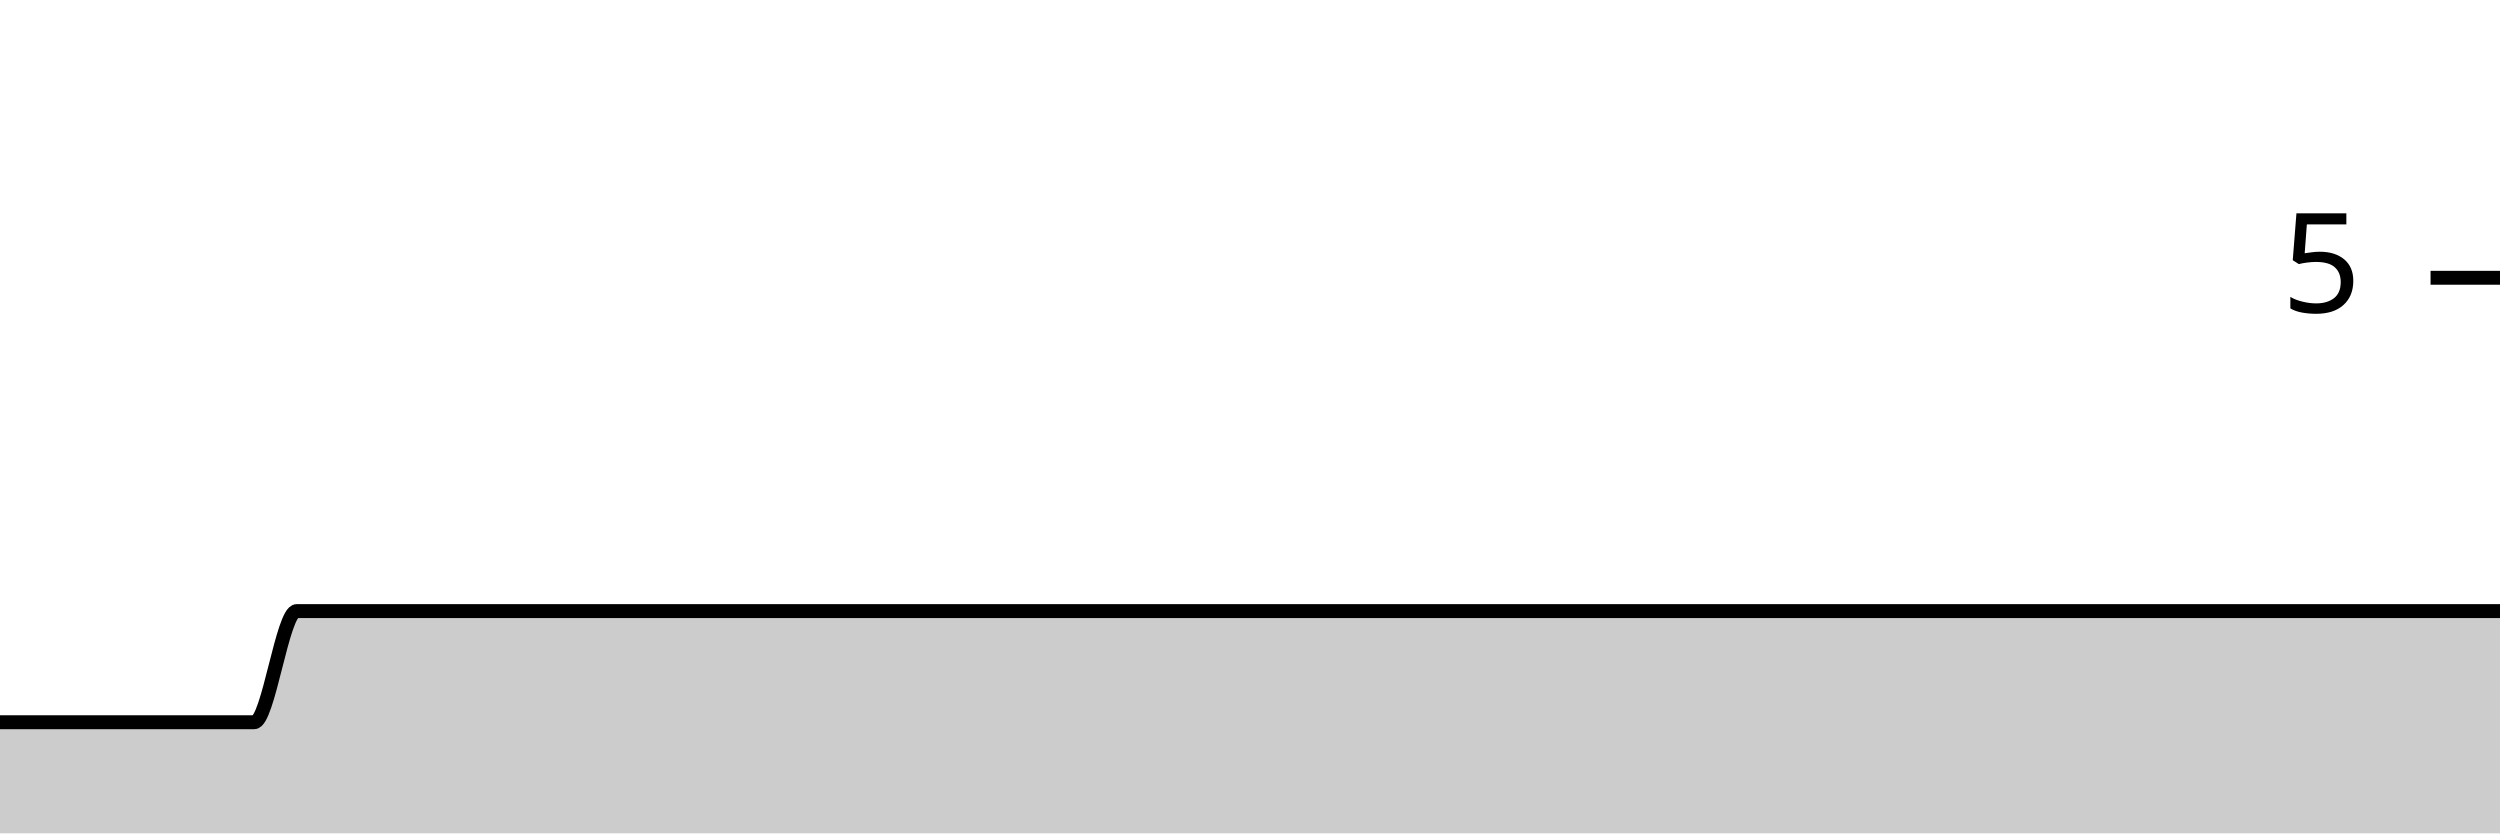
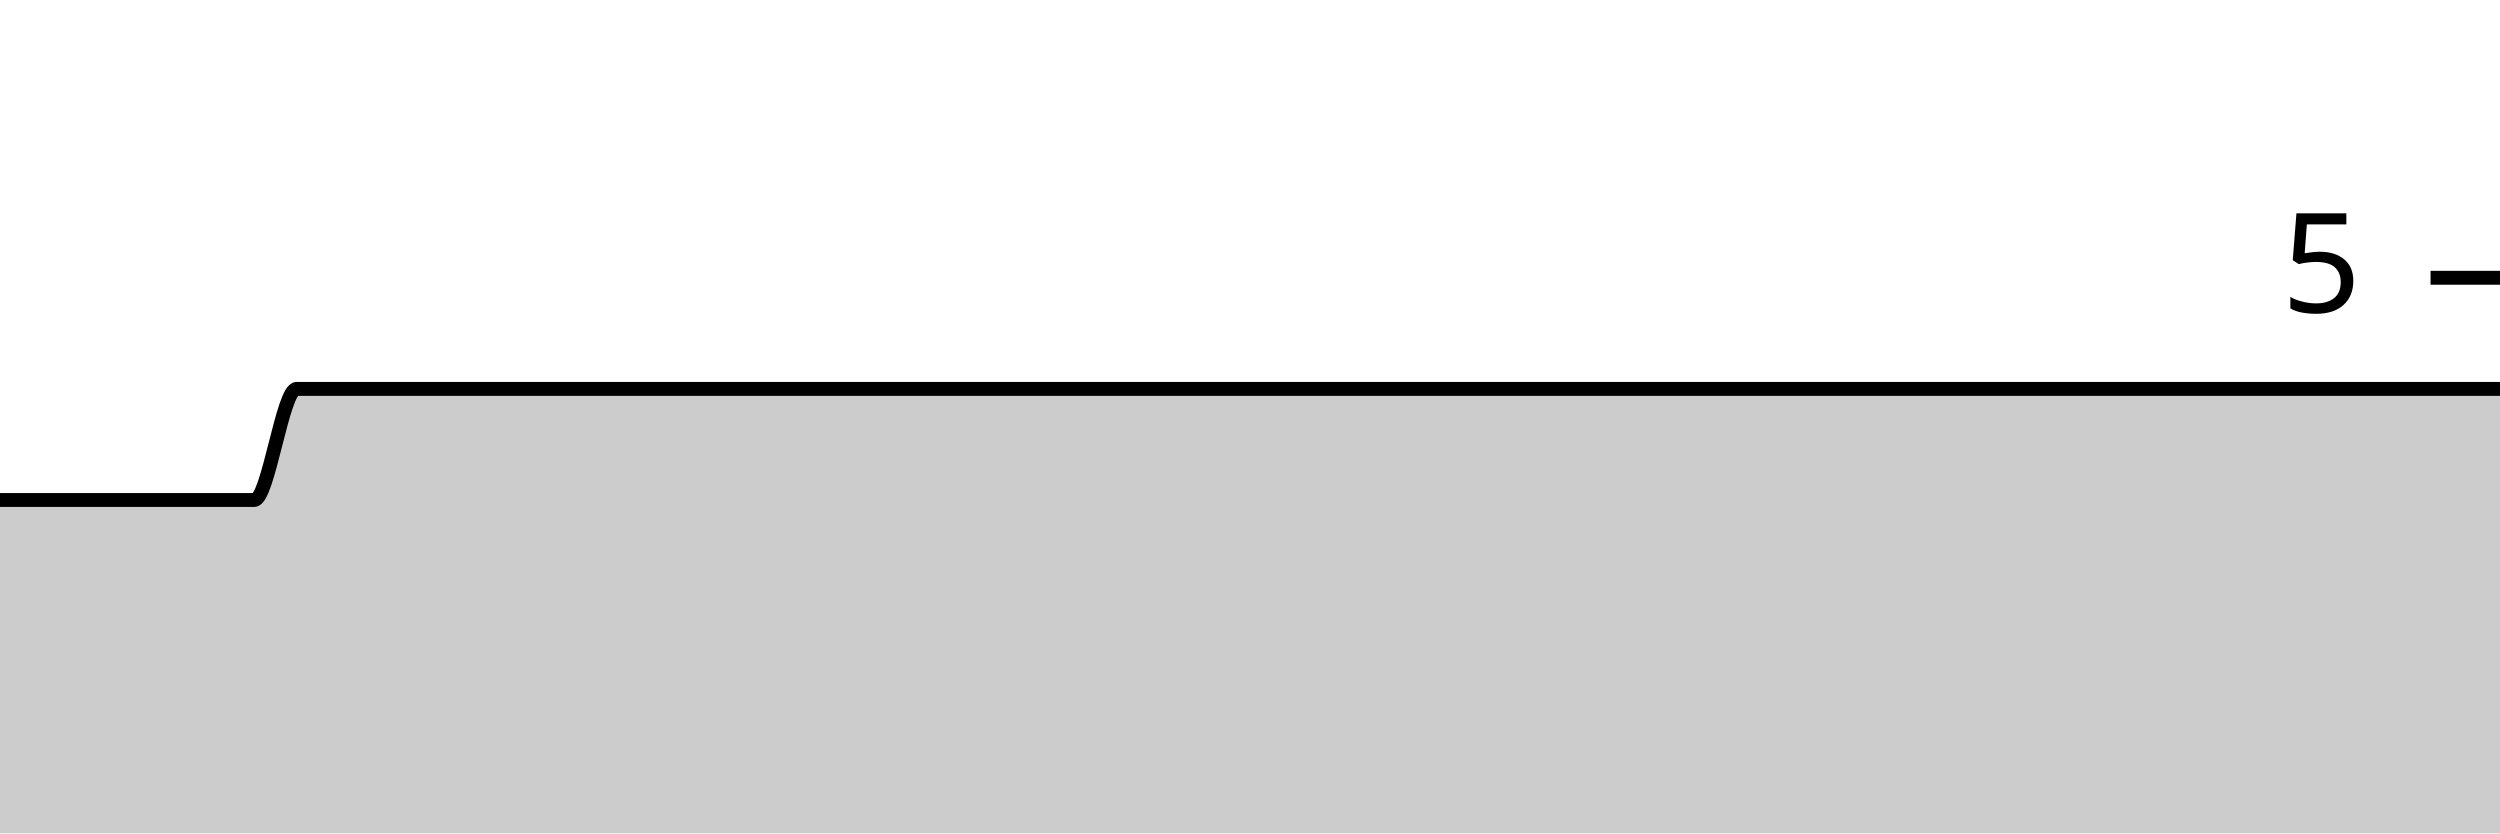
<svg xmlns="http://www.w3.org/2000/svg" viewBox="0 0 180 60">
  <g transform="translate(0,20)">
-     <path class="area" fill="rgba(0, 0, 0, 0.2)" d="M0,32C1.017,32,2.034,32,3.051,32C4.068,32,5.085,32,6.102,32C7.119,32,8.136,32,9.153,32C10.169,32,11.186,32,12.203,32C13.22,32,14.237,32,15.254,32C16.271,32,17.288,32,18.305,32C19.322,32,20.339,24,21.356,24C22.373,24,23.39,24,24.407,24C25.424,24,26.441,24,27.458,24C28.475,24,29.492,24,30.508,24C31.525,24,32.542,24,33.559,24C34.576,24,35.593,24,36.61,24C37.627,24,38.644,24,39.661,24C40.678,24,41.695,24,42.712,24C43.729,24,44.746,24,45.763,24C46.78,24,47.797,24,48.814,24C49.831,24,50.847,24,51.864,24C52.881,24,53.898,24,54.915,24C55.932,24,56.949,24,57.966,24C58.983,24,60,24,61.017,24C62.034,24,63.051,24,64.068,24C65.085,24,66.102,24,67.119,24C68.136,24,69.153,24,70.169,24C71.186,24,72.203,24,73.22,24C74.237,24,75.254,24,76.271,24C77.288,24,78.305,24,79.322,24C80.339,24,81.356,24,82.373,24C83.39,24,84.407,24,85.424,24C86.441,24,87.458,24,88.475,24C89.492,24,90.508,24,91.525,24C92.542,24,93.559,24,94.576,24C95.593,24,96.61,24,97.627,24C98.644,24,99.661,24,100.678,24C101.695,24,102.712,24,103.729,24C104.746,24,105.763,24,106.78,24C107.797,24,108.814,24,109.831,24C110.847,24,111.864,24,112.881,24C113.898,24,114.915,24,115.932,24C116.949,24,117.966,24,118.983,24C120,24,121.017,24,122.034,24C123.051,24,124.068,24,125.085,24C126.102,24,127.119,24,128.136,24C129.153,24,130.169,24,131.186,24C132.203,24,133.22,24,134.237,24C135.254,24,136.271,24,137.288,24C138.305,24,139.322,24,140.339,24C141.356,24,142.373,24,143.39,24C144.407,24,145.424,24,146.441,24C147.458,24,148.475,24,149.492,24C150.508,24,151.525,24,152.542,24C153.559,24,154.576,24,155.593,24C156.61,24,157.627,24,158.644,24C159.661,24,160.678,24,161.695,24C162.712,24,163.729,24,164.746,24C165.763,24,166.78,24,167.797,24C168.814,24,169.831,24,170.847,24C171.864,24,172.881,24,173.898,24C174.915,24,175.932,24,176.949,24C177.966,24,178.983,24,180,24L180,40C178.983,40,177.966,40,176.949,40C175.932,40,174.915,40,173.898,40C172.881,40,171.864,40,170.847,40C169.831,40,168.814,40,167.797,40C166.78,40,165.763,40,164.746,40C163.729,40,162.712,40,161.695,40C160.678,40,159.661,40,158.644,40C157.627,40,156.61,40,155.593,40C154.576,40,153.559,40,152.542,40C151.525,40,150.508,40,149.492,40C148.475,40,147.458,40,146.441,40C145.424,40,144.407,40,143.39,40C142.373,40,141.356,40,140.339,40C139.322,40,138.305,40,137.288,40C136.271,40,135.254,40,134.237,40C133.22,40,132.203,40,131.186,40C130.169,40,129.153,40,128.136,40C127.119,40,126.102,40,125.085,40C124.068,40,123.051,40,122.034,40C121.017,40,120,40,118.983,40C117.966,40,116.949,40,115.932,40C114.915,40,113.898,40,112.881,40C111.864,40,110.847,40,109.831,40C108.814,40,107.797,40,106.78,40C105.763,40,104.746,40,103.729,40C102.712,40,101.695,40,100.678,40C99.661,40,98.644,40,97.627,40C96.61,40,95.593,40,94.576,40C93.559,40,92.542,40,91.525,40C90.508,40,89.492,40,88.475,40C87.458,40,86.441,40,85.424,40C84.407,40,83.39,40,82.373,40C81.356,40,80.339,40,79.322,40C78.305,40,77.288,40,76.271,40C75.254,40,74.237,40,73.22,40C72.203,40,71.186,40,70.169,40C69.153,40,68.136,40,67.119,40C66.102,40,65.085,40,64.068,40C63.051,40,62.034,40,61.017,40C60,40,58.983,40,57.966,40C56.949,40,55.932,40,54.915,40C53.898,40,52.881,40,51.864,40C50.847,40,49.831,40,48.814,40C47.797,40,46.78,40,45.763,40C44.746,40,43.729,40,42.712,40C41.695,40,40.678,40,39.661,40C38.644,40,37.627,40,36.61,40C35.593,40,34.576,40,33.559,40C32.542,40,31.525,40,30.508,40C29.492,40,28.475,40,27.458,40C26.441,40,25.424,40,24.407,40C23.39,40,22.373,40,21.356,40C20.339,40,19.322,40,18.305,40C17.288,40,16.271,40,15.254,40C14.237,40,13.22,40,12.203,40C11.186,40,10.169,40,9.153,40C8.136,40,7.119,40,6.102,40C5.085,40,4.068,40,3.051,40C2.034,40,1.017,40,0,40Z" />
-     <path class="line" stroke="black" fill="none" d="M0,32C1.017,32,2.034,32,3.051,32C4.068,32,5.085,32,6.102,32C7.119,32,8.136,32,9.153,32C10.169,32,11.186,32,12.203,32C13.22,32,14.237,32,15.254,32C16.271,32,17.288,32,18.305,32C19.322,32,20.339,24,21.356,24C22.373,24,23.39,24,24.407,24C25.424,24,26.441,24,27.458,24C28.475,24,29.492,24,30.508,24C31.525,24,32.542,24,33.559,24C34.576,24,35.593,24,36.61,24C37.627,24,38.644,24,39.661,24C40.678,24,41.695,24,42.712,24C43.729,24,44.746,24,45.763,24C46.78,24,47.797,24,48.814,24C49.831,24,50.847,24,51.864,24C52.881,24,53.898,24,54.915,24C55.932,24,56.949,24,57.966,24C58.983,24,60,24,61.017,24C62.034,24,63.051,24,64.068,24C65.085,24,66.102,24,67.119,24C68.136,24,69.153,24,70.169,24C71.186,24,72.203,24,73.22,24C74.237,24,75.254,24,76.271,24C77.288,24,78.305,24,79.322,24C80.339,24,81.356,24,82.373,24C83.39,24,84.407,24,85.424,24C86.441,24,87.458,24,88.475,24C89.492,24,90.508,24,91.525,24C92.542,24,93.559,24,94.576,24C95.593,24,96.61,24,97.627,24C98.644,24,99.661,24,100.678,24C101.695,24,102.712,24,103.729,24C104.746,24,105.763,24,106.78,24C107.797,24,108.814,24,109.831,24C110.847,24,111.864,24,112.881,24C113.898,24,114.915,24,115.932,24C116.949,24,117.966,24,118.983,24C120,24,121.017,24,122.034,24C123.051,24,124.068,24,125.085,24C126.102,24,127.119,24,128.136,24C129.153,24,130.169,24,131.186,24C132.203,24,133.22,24,134.237,24C135.254,24,136.271,24,137.288,24C138.305,24,139.322,24,140.339,24C141.356,24,142.373,24,143.39,24C144.407,24,145.424,24,146.441,24C147.458,24,148.475,24,149.492,24C150.508,24,151.525,24,152.542,24C153.559,24,154.576,24,155.593,24C156.61,24,157.627,24,158.644,24C159.661,24,160.678,24,161.695,24C162.712,24,163.729,24,164.746,24C165.763,24,166.78,24,167.797,24C168.814,24,169.831,24,170.847,24C171.864,24,172.881,24,173.898,24C174.915,24,175.932,24,176.949,24C177.966,24,178.983,24,180,24" />
+     <path class="area" fill="rgba(0, 0, 0, 0.2)" d="M0,16C1.017,16,2.034,16,3.051,16C4.068,16,5.085,16,6.102,16C7.119,16,8.136,16,9.153,16C10.169,16,11.186,16,12.203,16C13.22,16,14.237,16,15.254,16C16.271,16,17.288,16,18.305,16C19.322,16,20.339,8,21.356,8C22.373,8,23.39,8,24.407,8C25.424,8,26.441,8,27.458,8C28.475,8,29.492,8,30.508,8C31.525,8,32.542,8,33.559,8C34.576,8,35.593,8,36.61,8C37.627,8,38.644,8,39.661,8C40.678,8,41.695,8,42.712,8C43.729,8,44.746,8,45.763,8C46.78,8,47.797,8,48.814,8C49.831,8,50.847,8,51.864,8C52.881,8,53.898,8,54.915,8C55.932,8,56.949,8,57.966,8C58.983,8,60,8,61.017,8C62.034,8,63.051,8,64.068,8C65.085,8,66.102,8,67.119,8C68.136,8,69.153,8,70.169,8C71.186,8,72.203,8,73.22,8C74.237,8,75.254,8,76.271,8C77.288,8,78.305,8,79.322,8C80.339,8,81.356,8,82.373,8C83.39,8,84.407,8,85.424,8C86.441,8,87.458,8,88.475,8C89.492,8,90.508,8,91.525,8C92.542,8,93.559,8,94.576,8C95.593,8,96.61,8,97.627,8C98.644,8,99.661,8,100.678,8C101.695,8,102.712,8,103.729,8C104.746,8,105.763,8,106.78,8C107.797,8,108.814,8,109.831,8C110.847,8,111.864,8,112.881,8C113.898,8,114.915,8,115.932,8C116.949,8,117.966,8,118.983,8C120,8,121.017,8,122.034,8C123.051,8,124.068,8,125.085,8C126.102,8,127.119,8,128.136,8C129.153,8,130.169,8,131.186,8C132.203,8,133.22,8,134.237,8C135.254,8,136.271,8,137.288,8C138.305,8,139.322,8,140.339,8C141.356,8,142.373,8,143.39,8C144.407,8,145.424,8,146.441,8C147.458,8,148.475,8,149.492,8C150.508,8,151.525,8,152.542,8C153.559,8,154.576,8,155.593,8C156.61,8,157.627,8,158.644,8C159.661,8,160.678,8,161.695,8C162.712,8,163.729,8,164.746,8C165.763,8,166.78,8,167.797,8C168.814,8,169.831,8,170.847,8C171.864,8,172.881,8,173.898,8C174.915,8,175.932,8,176.949,8C177.966,8,178.983,8,180,8L180,40C178.983,40,177.966,40,176.949,40C175.932,40,174.915,40,173.898,40C172.881,40,171.864,40,170.847,40C169.831,40,168.814,40,167.797,40C166.78,40,165.763,40,164.746,40C163.729,40,162.712,40,161.695,40C160.678,40,159.661,40,158.644,40C157.627,40,156.61,40,155.593,40C154.576,40,153.559,40,152.542,40C151.525,40,150.508,40,149.492,40C148.475,40,147.458,40,146.441,40C145.424,40,144.407,40,143.39,40C142.373,40,141.356,40,140.339,40C139.322,40,138.305,40,137.288,40C136.271,40,135.254,40,134.237,40C133.22,40,132.203,40,131.186,40C130.169,40,129.153,40,128.136,40C127.119,40,126.102,40,125.085,40C124.068,40,123.051,40,122.034,40C121.017,40,120,40,118.983,40C117.966,40,116.949,40,115.932,40C114.915,40,113.898,40,112.881,40C111.864,40,110.847,40,109.831,40C108.814,40,107.797,40,106.78,40C105.763,40,104.746,40,103.729,40C102.712,40,101.695,40,100.678,40C99.661,40,98.644,40,97.627,40C96.61,40,95.593,40,94.576,40C93.559,40,92.542,40,91.525,40C90.508,40,89.492,40,88.475,40C87.458,40,86.441,40,85.424,40C84.407,40,83.39,40,82.373,40C81.356,40,80.339,40,79.322,40C78.305,40,77.288,40,76.271,40C75.254,40,74.237,40,73.22,40C72.203,40,71.186,40,70.169,40C69.153,40,68.136,40,67.119,40C66.102,40,65.085,40,64.068,40C63.051,40,62.034,40,61.017,40C60,40,58.983,40,57.966,40C56.949,40,55.932,40,54.915,40C53.898,40,52.881,40,51.864,40C50.847,40,49.831,40,48.814,40C47.797,40,46.78,40,45.763,40C44.746,40,43.729,40,42.712,40C41.695,40,40.678,40,39.661,40C38.644,40,37.627,40,36.61,40C35.593,40,34.576,40,33.559,40C32.542,40,31.525,40,30.508,40C29.492,40,28.475,40,27.458,40C26.441,40,25.424,40,24.407,40C23.39,40,22.373,40,21.356,40C20.339,40,19.322,40,18.305,40C17.288,40,16.271,40,15.254,40C14.237,40,13.22,40,12.203,40C11.186,40,10.169,40,9.153,40C8.136,40,7.119,40,6.102,40C5.085,40,4.068,40,3.051,40C2.034,40,1.017,40,0,40Z" />
+     <path class="line" stroke="black" fill="none" d="M0,16C1.017,16,2.034,16,3.051,16C4.068,16,5.085,16,6.102,16C7.119,16,8.136,16,9.153,16C10.169,16,11.186,16,12.203,16C13.22,16,14.237,16,15.254,16C16.271,16,17.288,16,18.305,16C19.322,16,20.339,8,21.356,8C22.373,8,23.39,8,24.407,8C25.424,8,26.441,8,27.458,8C28.475,8,29.492,8,30.508,8C31.525,8,32.542,8,33.559,8C34.576,8,35.593,8,36.61,8C37.627,8,38.644,8,39.661,8C40.678,8,41.695,8,42.712,8C43.729,8,44.746,8,45.763,8C46.78,8,47.797,8,48.814,8C49.831,8,50.847,8,51.864,8C52.881,8,53.898,8,54.915,8C55.932,8,56.949,8,57.966,8C58.983,8,60,8,61.017,8C62.034,8,63.051,8,64.068,8C65.085,8,66.102,8,67.119,8C68.136,8,69.153,8,70.169,8C71.186,8,72.203,8,73.22,8C74.237,8,75.254,8,76.271,8C77.288,8,78.305,8,79.322,8C80.339,8,81.356,8,82.373,8C83.39,8,84.407,8,85.424,8C86.441,8,87.458,8,88.475,8C89.492,8,90.508,8,91.525,8C92.542,8,93.559,8,94.576,8C95.593,8,96.61,8,97.627,8C98.644,8,99.661,8,100.678,8C101.695,8,102.712,8,103.729,8C104.746,8,105.763,8,106.78,8C107.797,8,108.814,8,109.831,8C110.847,8,111.864,8,112.881,8C113.898,8,114.915,8,115.932,8C116.949,8,117.966,8,118.983,8C120,8,121.017,8,122.034,8C123.051,8,124.068,8,125.085,8C126.102,8,127.119,8,128.136,8C129.153,8,130.169,8,131.186,8C132.203,8,133.22,8,134.237,8C135.254,8,136.271,8,137.288,8C138.305,8,139.322,8,140.339,8C141.356,8,142.373,8,143.39,8C144.407,8,145.424,8,146.441,8C147.458,8,148.475,8,149.492,8C150.508,8,151.525,8,152.542,8C153.559,8,154.576,8,155.593,8C156.61,8,157.627,8,158.644,8C159.661,8,160.678,8,161.695,8C162.712,8,163.729,8,164.746,8C165.763,8,166.78,8,167.797,8C168.814,8,169.831,8,170.847,8C171.864,8,172.881,8,173.898,8C174.915,8,175.932,8,176.949,8C177.966,8,178.983,8,180,8" />
    <path class="axis-ceiling" stroke-width="1" stroke="black" fill="none" d="M175,0L180,0" />
    <text class="axis-ceiling-label" font-family="sans-serif" text-anchor="end" font-size="10px" x="170" y="2.5">5</text>
  </g>
</svg>
